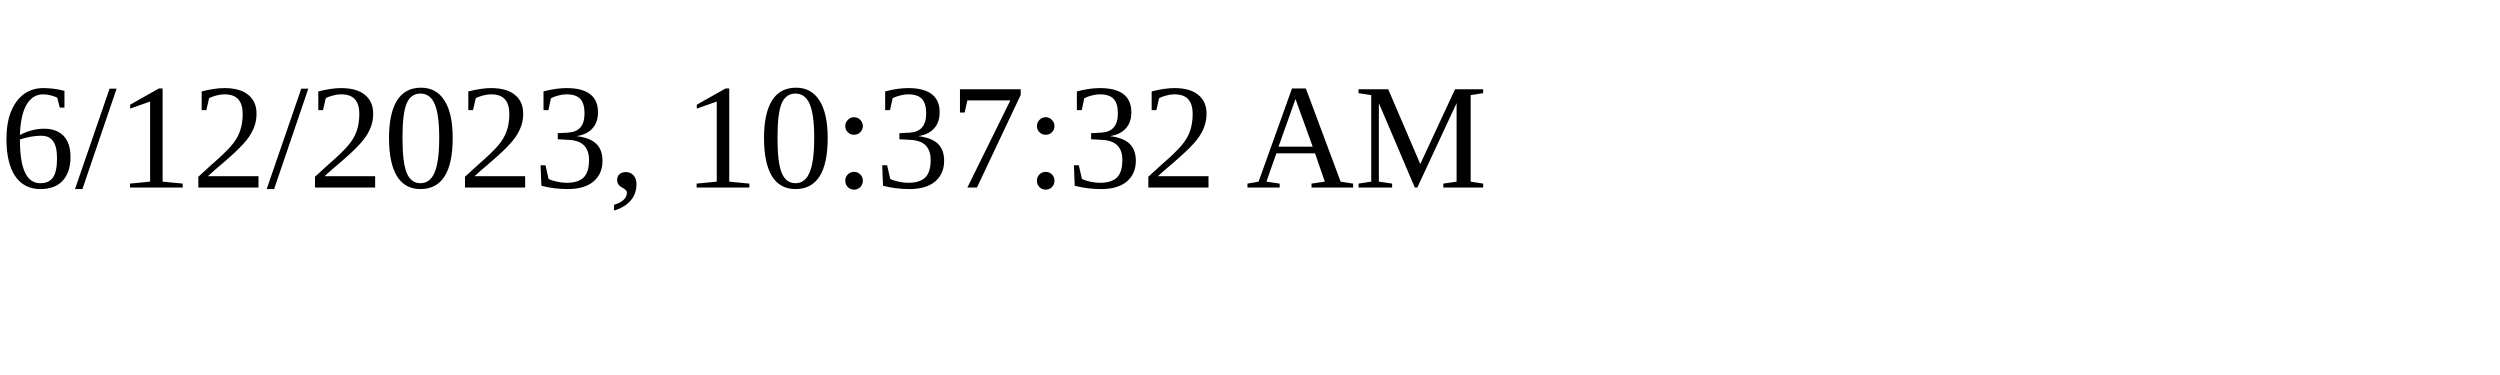
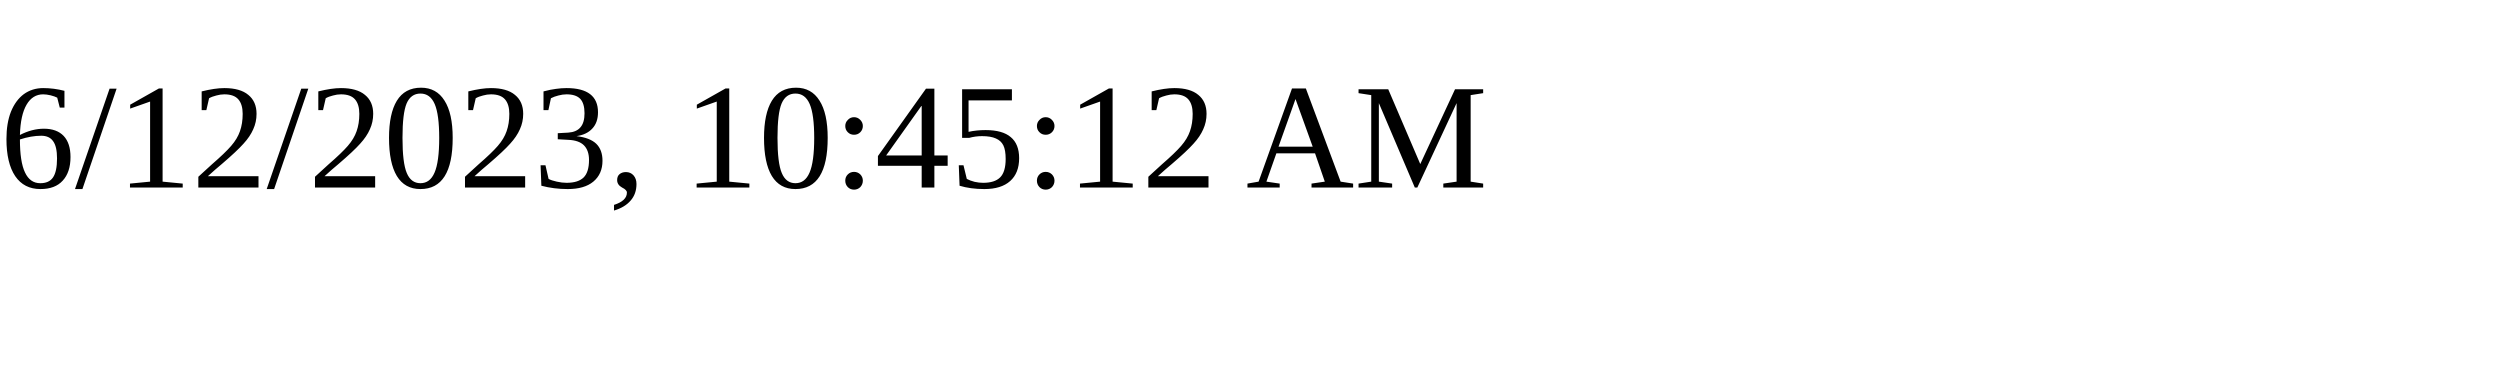
<svg xmlns="http://www.w3.org/2000/svg" height="30" width="200">
-   <text x="0" y="15">6/12/2023, 10:37:32 AM</text>
+   <text x="0" y="15">6/12/2023, 10:45:12 AM</text>
</svg>
